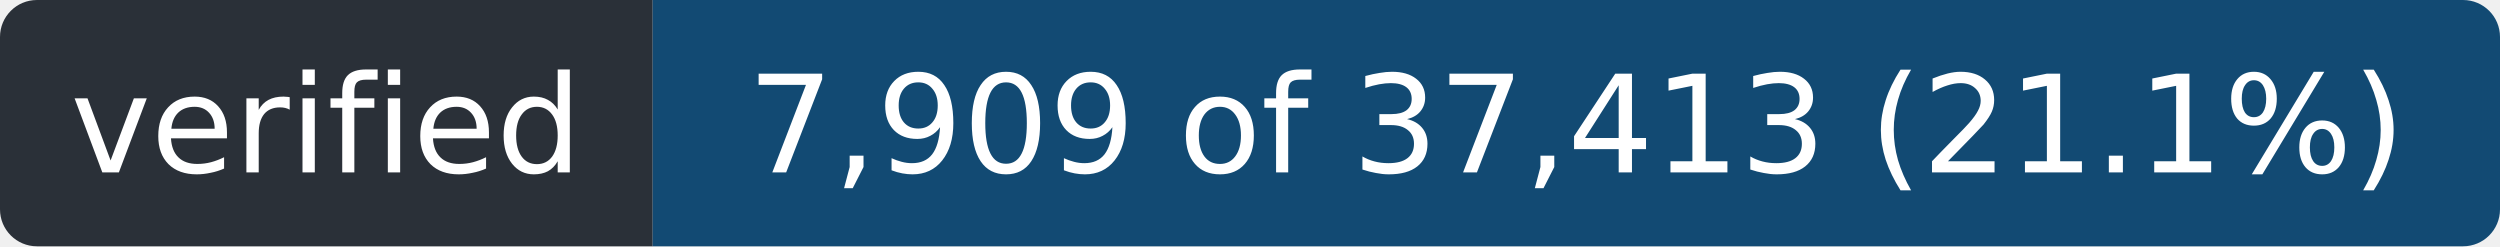
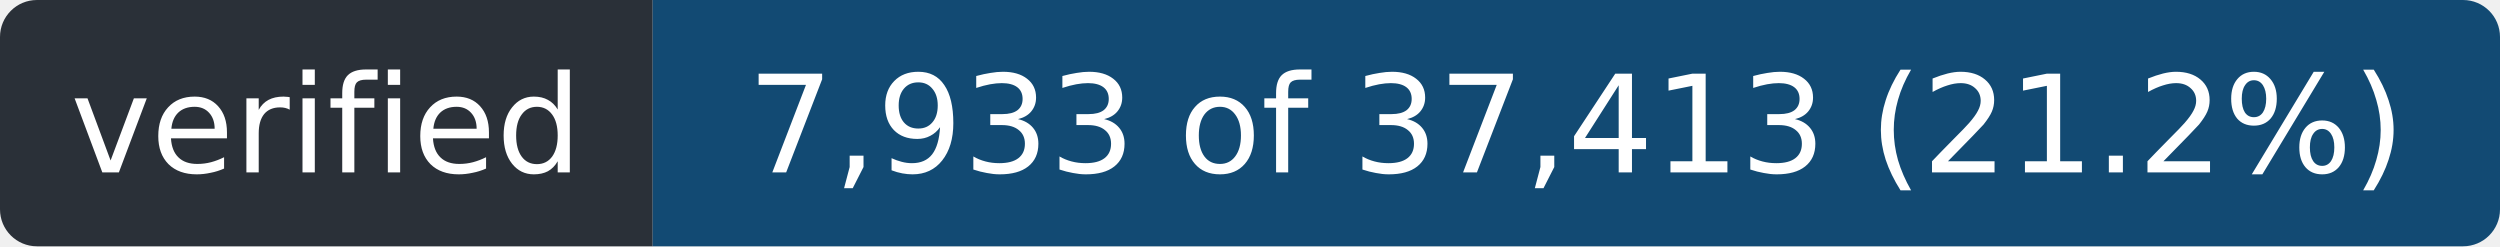
- <svg xmlns="http://www.w3.org/2000/svg" width="203" height="20" role="img" aria-label="verified: 7,909 of 37,413 (21.1%)">
+ <svg xmlns="http://www.w3.org/2000/svg" width="203" height="20" role="img" aria-label="verified: 7,933 of 37,413 (21.2%)">
  <clipPath id="r">
    <rect width="203" height="20" rx="3" />
  </clipPath>
  <g clip-path="url(#r)">
    <rect width="53" height="20" fill="#2a3038" />
    <rect x="53" width="150" height="20" fill="#124a73" />
  </g>
  <g fill="#fff" font-family="Verdana,Geneva,DejaVu Sans,sans-serif" font-size="11" text-anchor="middle">
    <text x="26.5" y="14" textLength="41">verified</text>
-     <text x="128.0" y="14" textLength="138">7,909 of 37,413 (21.1%)</text>
+     <text x="128.0" y="14" textLength="138">7,933 of 37,413 (21.2%)</text>
  </g>
</svg>
